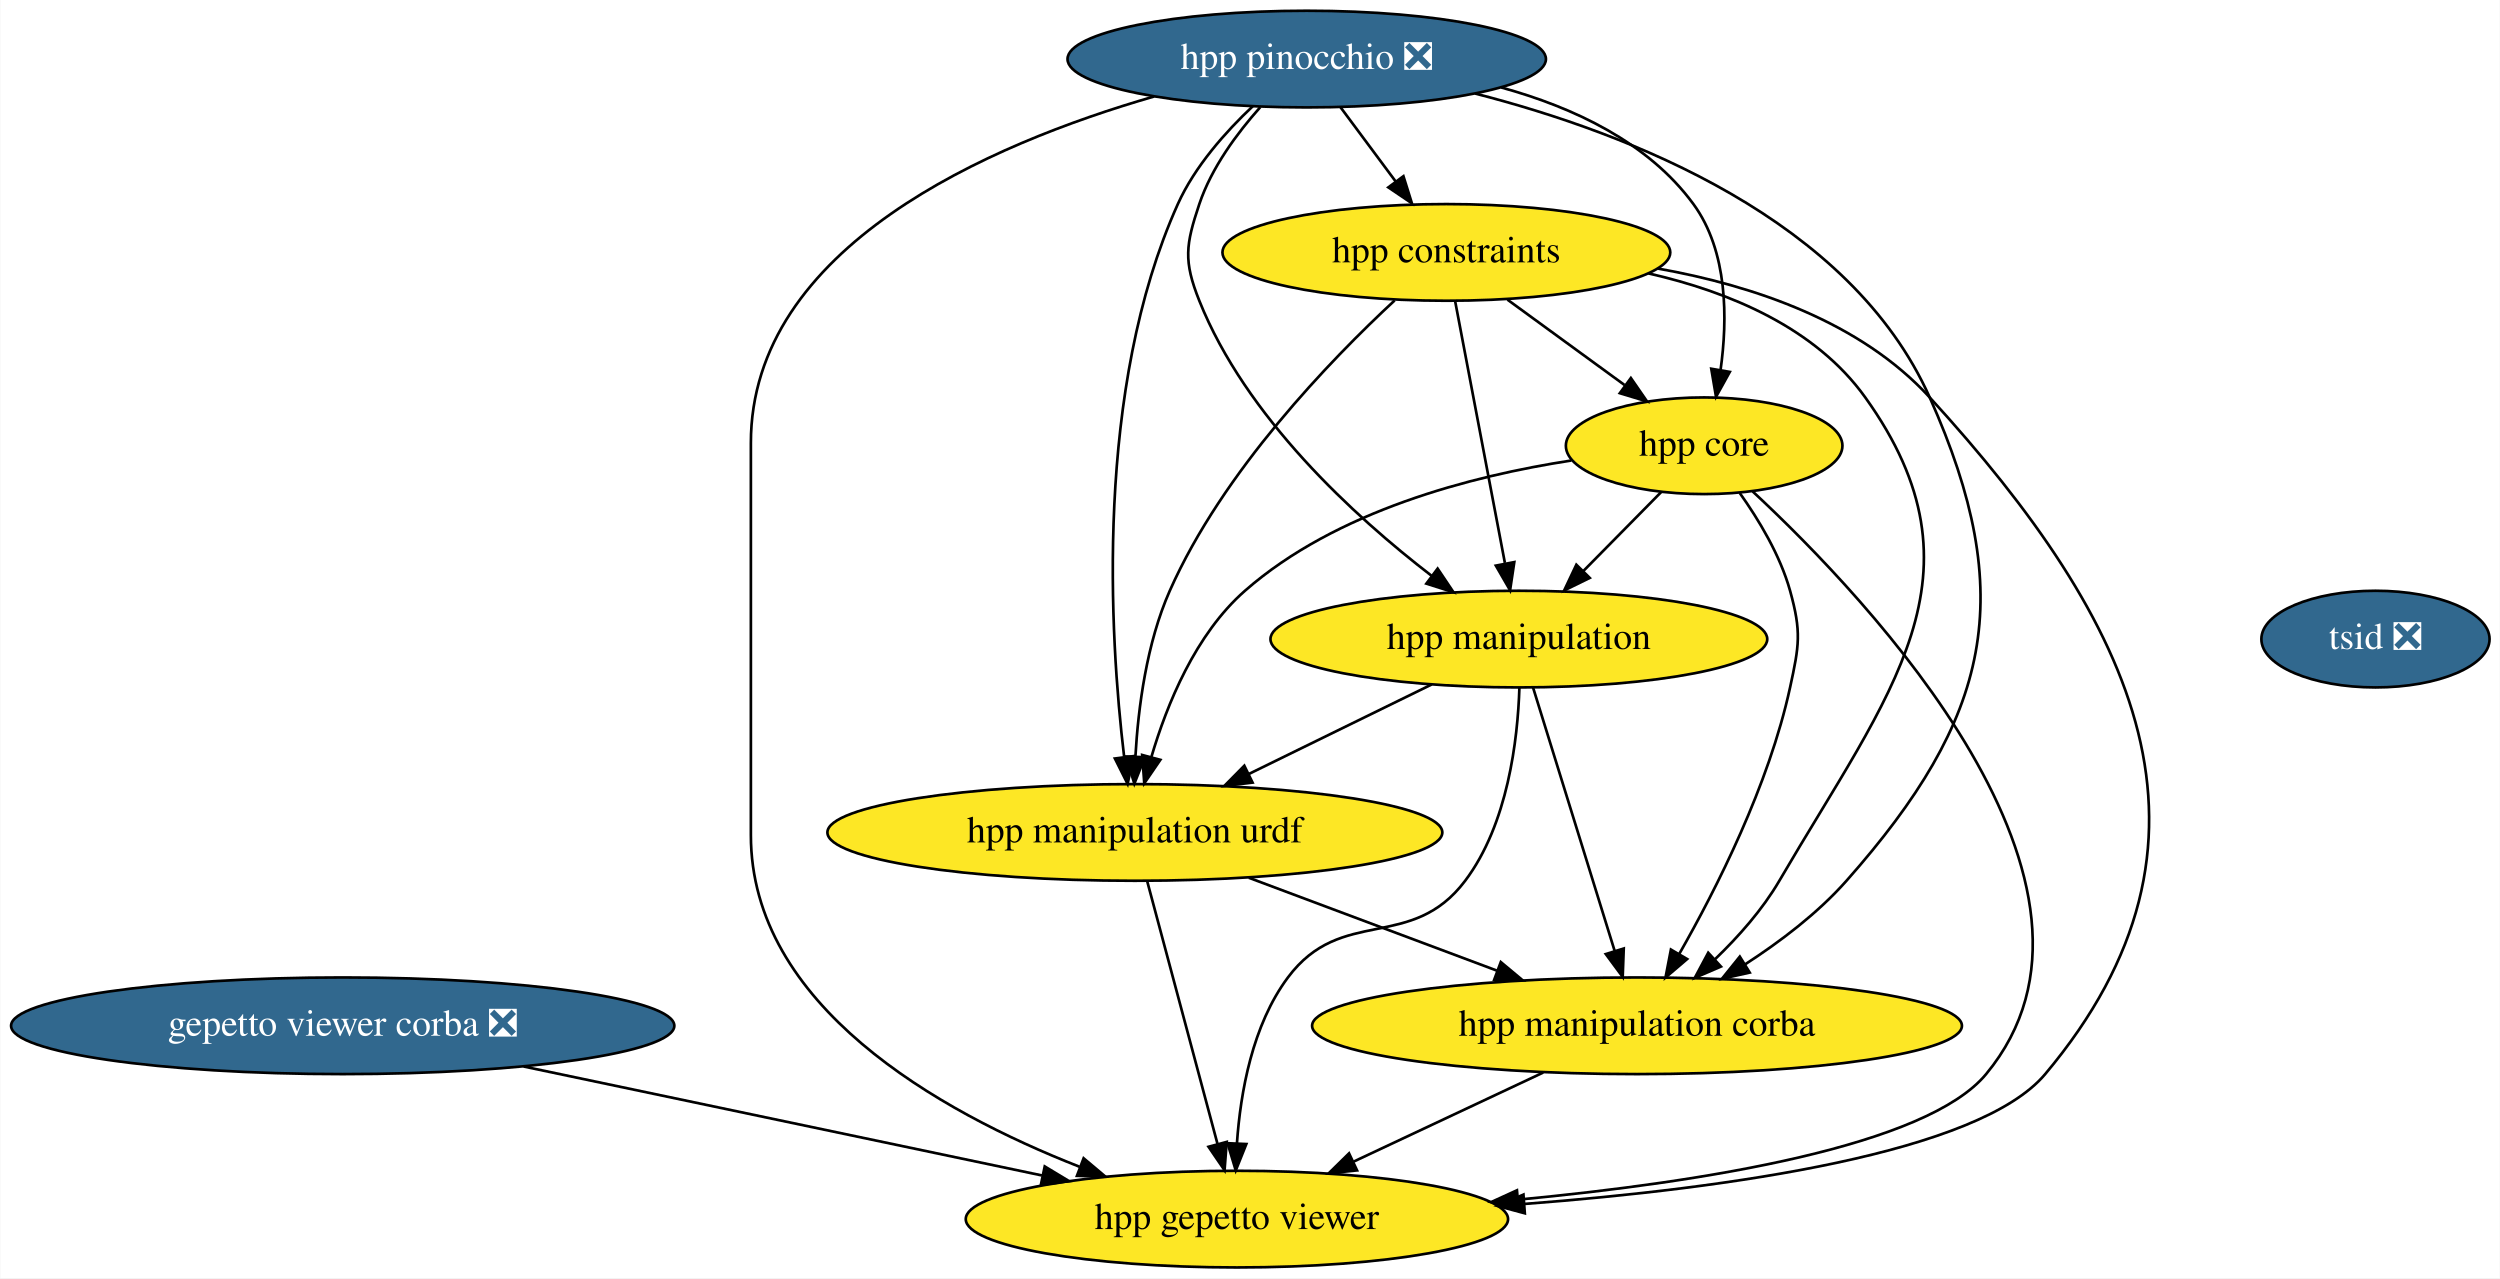
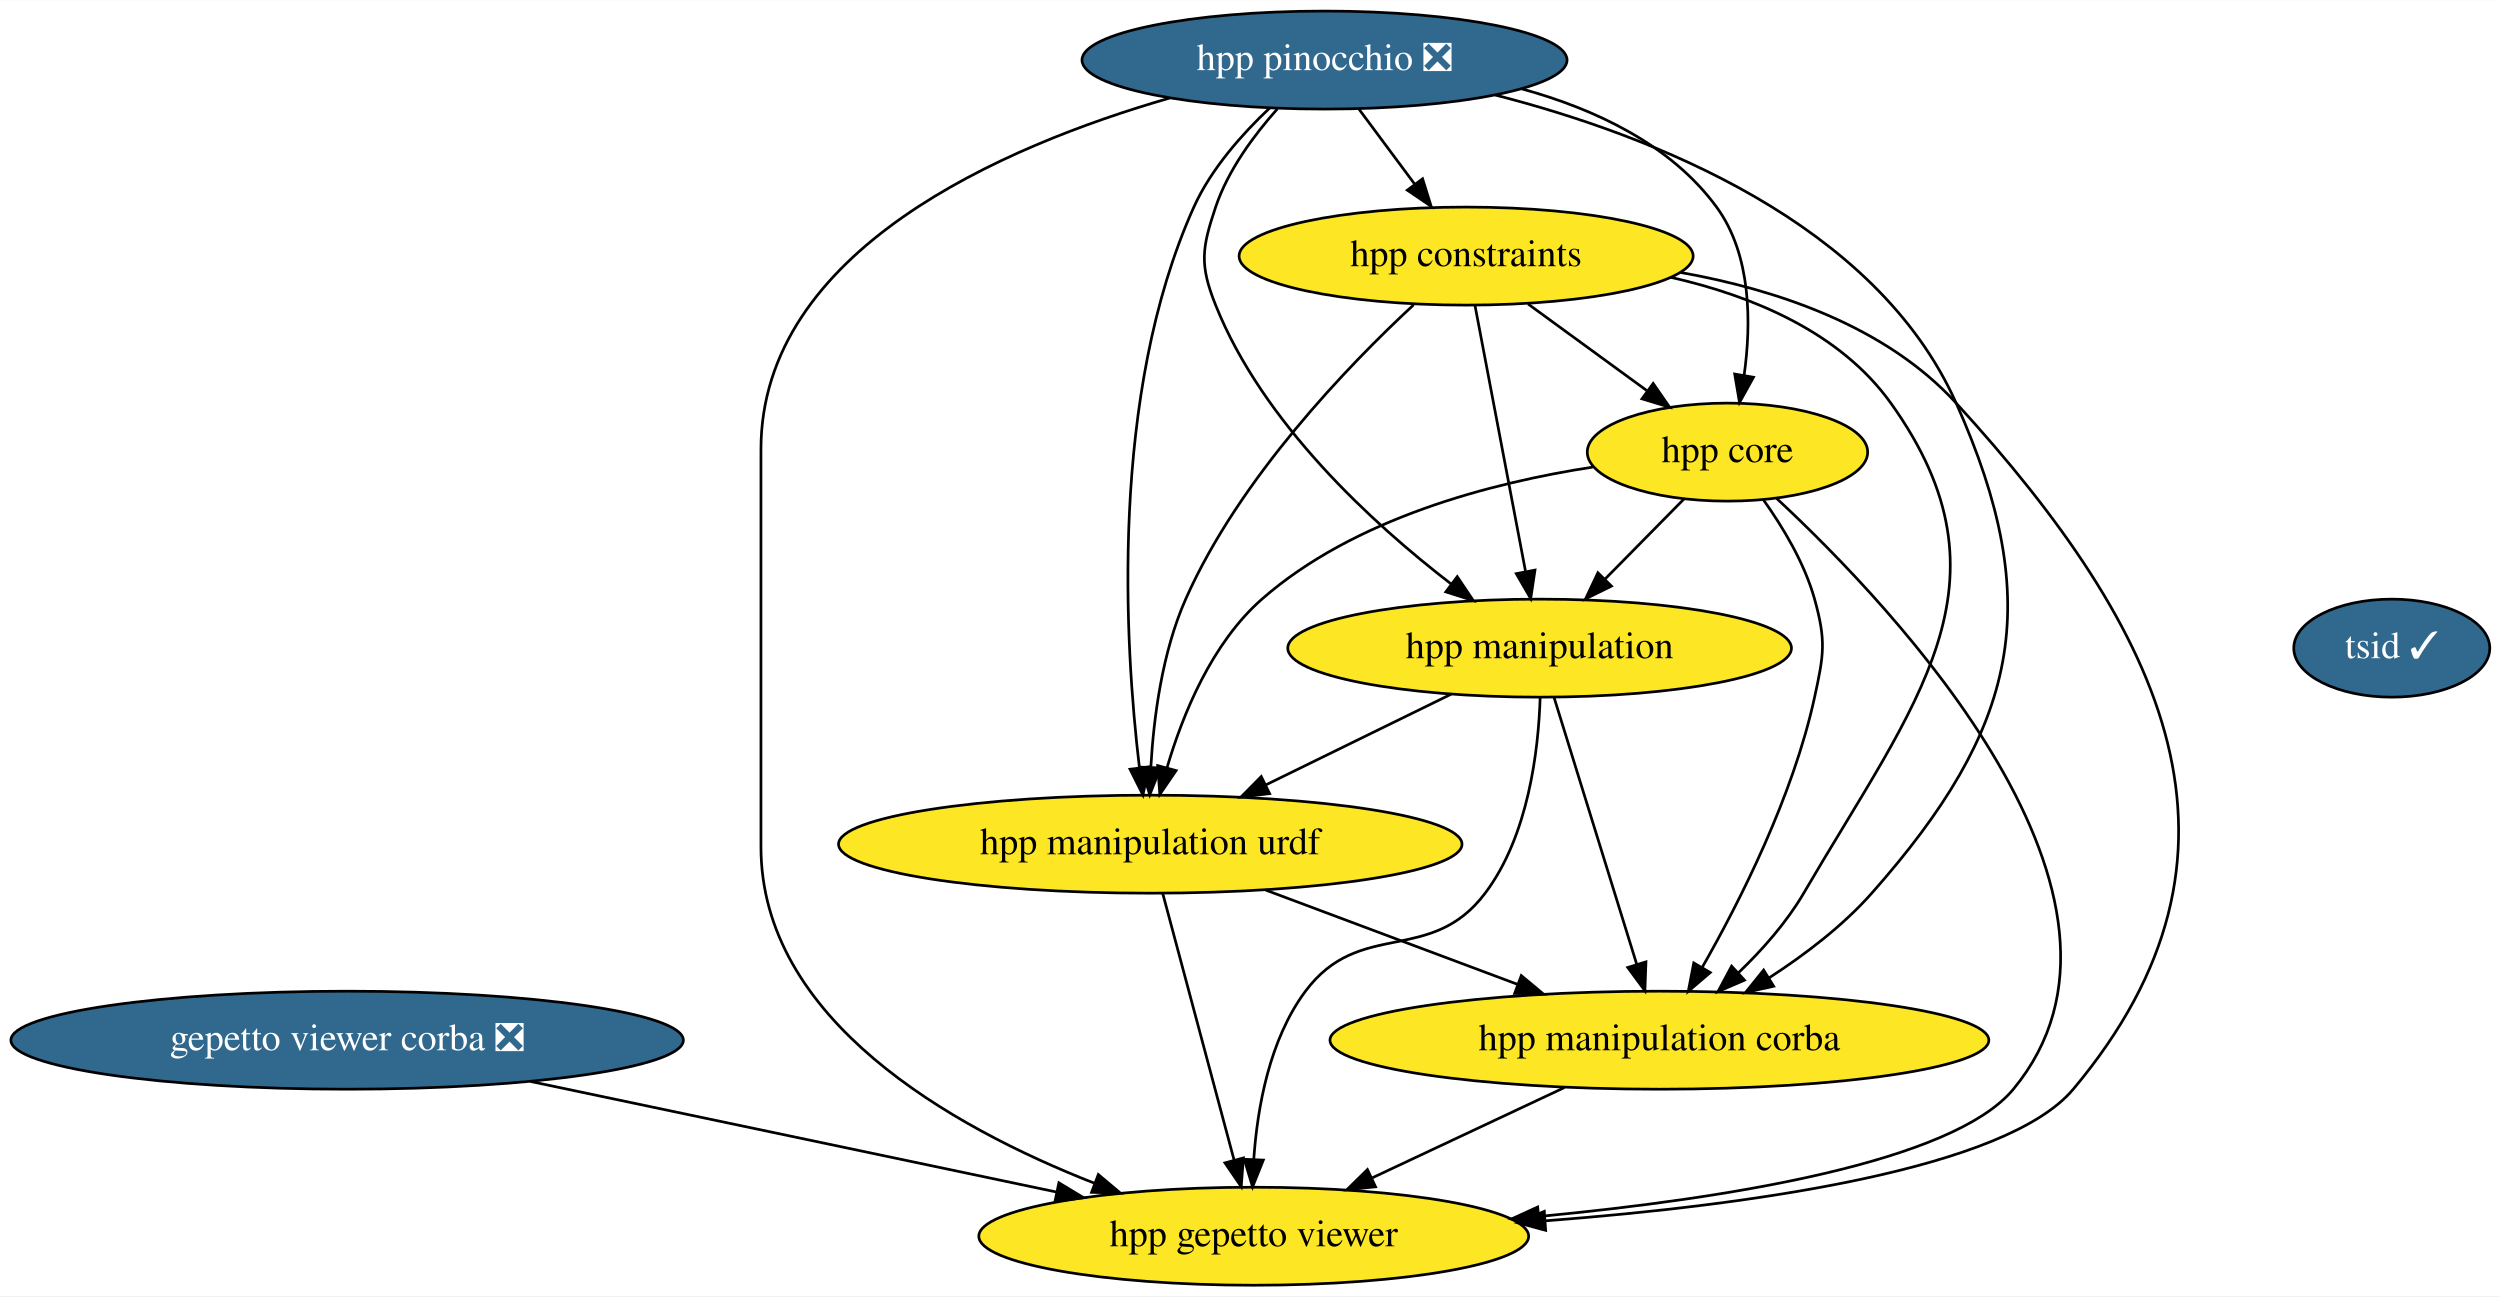
- <svg xmlns="http://www.w3.org/2000/svg" xmlns:xlink="http://www.w3.org/1999/xlink" width="931pt" height="476pt" viewBox="0.00 0.00 930.75 476.00">
+ <svg xmlns="http://www.w3.org/2000/svg" xmlns:xlink="http://www.w3.org/1999/xlink" width="918pt" height="476pt" viewBox="0.00 0.00 918.25 476.00">
  <g id="graph0" class="graph" transform="scale(1 1) rotate(0) translate(4 472)">
-     <polygon fill="white" stroke="none" points="-4,4 -4,-472 926.75,-472 926.75,4 -4,4" />
+     <polygon fill="white" stroke="none" points="-4,4 -4,-472 914.25,-472 914.25,4 -4,4" />
    <g id="node1" class="node">
      <g id="a_node1">
        <a xlink:href="https://github.com/conda-forge/gepetto-viewer-corba-feedstock/pull/11" xlink:title="gepetto viewer corba ❎">
          <ellipse fill="#31688e" stroke="black" cx="123.5" cy="-90" rx="123.5" ry="18" />
          <text text-anchor="middle" x="123.5" y="-86.3" font-family="Times,serif" font-size="14.00" fill="white">gepetto viewer corba ❎</text>
        </a>
      </g>
    </g>
    <g id="node2" class="node">
      <g id="a_node2">
        <a xlink:href="https://github.com/conda-forge/hpp-gepetto-viewer-feedstock" xlink:title="hpp gepetto viewer">
          <ellipse fill="#fde725" stroke="black" cx="456.5" cy="-18" rx="100.98" ry="18" />
          <text text-anchor="middle" x="456.5" y="-14.3" font-family="Times,serif" font-size="14.00">hpp gepetto viewer</text>
        </a>
      </g>
    </g>
    <g id="edge1" class="edge">
      <path fill="none" stroke="black" d="M190.89,-74.83C246.91,-63.06 326.48,-46.33 383.9,-34.26" />
      <polygon fill="black" stroke="black" points="384.93,-37.62 394,-32.14 383.49,-30.77 384.93,-37.62" />
    </g>
    <g id="node3" class="node">
      <g id="a_node3">
        <a xlink:href="https://github.com/conda-forge/hpp-core-feedstock" xlink:title="hpp core">
          <ellipse fill="#fde725" stroke="black" cx="630.5" cy="-306" rx="51.5" ry="18" />
          <text text-anchor="middle" x="630.5" y="-302.3" font-family="Times,serif" font-size="14.00">hpp core</text>
        </a>
      </g>
    </g>
    <g id="edge2" class="edge">
      <path fill="none" stroke="black" d="M648.56,-288.99C691.78,-248.8 793.36,-141.89 735.5,-72 713.32,-45.21 630.87,-31.86 561.31,-25.26" />
      <polygon fill="black" stroke="black" points="561.42,-21.76 551.15,-24.33 560.79,-28.73 561.42,-21.76" />
    </g>
    <g id="node4" class="node">
      <g id="a_node4">
        <a xlink:href="https://github.com/conda-forge/hpp-manipulation-urdf-feedstock" xlink:title="hpp manipulation urdf">
          <ellipse fill="#fde725" stroke="black" cx="418.5" cy="-162" rx="114.5" ry="18" />
          <text text-anchor="middle" x="418.5" y="-158.3" font-family="Times,serif" font-size="14.00">hpp manipulation urdf</text>
        </a>
      </g>
    </g>
    <g id="edge3" class="edge">
      <path fill="none" stroke="black" d="M581.05,-300.51C543.75,-294.77 493.39,-281.71 459.5,-252 441.09,-235.86 430.42,-209.74 424.61,-189.96" />
      <polygon fill="black" stroke="black" points="427.98,-189.03 422,-180.28 421.22,-190.85 427.98,-189.03" />
    </g>
    <g id="node5" class="node">
      <g id="a_node5">
        <a xlink:href="https://github.com/conda-forge/hpp-manipulation-feedstock" xlink:title="hpp manipulation">
          <ellipse fill="#fde725" stroke="black" cx="561.5" cy="-234" rx="92.5" ry="18" />
          <text text-anchor="middle" x="561.5" y="-230.3" font-family="Times,serif" font-size="14.00">hpp manipulation</text>
        </a>
      </g>
    </g>
    <g id="edge4" class="edge">
      <path fill="none" stroke="black" d="M614.5,-288.76C605.87,-280.01 595.05,-269.03 585.44,-259.28" />
      <polygon fill="black" stroke="black" points="587.89,-256.79 578.38,-252.12 582.91,-261.7 587.89,-256.79" />
    </g>
    <g id="node6" class="node">
      <g id="a_node6">
        <a xlink:href="https://github.com/conda-forge/hpp-manipulation-corba-feedstock" xlink:title="hpp manipulation corba">
          <ellipse fill="#fde725" stroke="black" cx="605.5" cy="-90" rx="121" ry="18" />
          <text text-anchor="middle" x="605.5" y="-86.3" font-family="Times,serif" font-size="14.00">hpp manipulation corba</text>
        </a>
      </g>
    </g>
    <g id="edge5" class="edge">
      <path fill="none" stroke="black" d="M643.73,-288.44C650.81,-278.5 658.81,-265.25 662.5,-252 666.79,-236.59 665.9,-231.64 662.5,-216 654.6,-179.63 635.15,-141.15 621.17,-116.65" />
      <polygon fill="black" stroke="black" points="624.17,-114.85 616.11,-107.97 618.12,-118.38 624.17,-114.85" />
    </g>
    <g id="edge6" class="edge">
      <path fill="none" stroke="black" d="M423.08,-143.87C429.59,-119.56 441.56,-74.82 449.27,-46.01" />
      <polygon fill="black" stroke="black" points="452.7,-46.75 451.9,-36.19 445.93,-44.94 452.7,-46.75" />
    </g>
    <g id="edge7" class="edge">
      <path fill="none" stroke="black" d="M460.93,-145.12C488.33,-134.86 524.17,-121.44 553.31,-110.54" />
      <polygon fill="black" stroke="black" points="554.77,-113.73 562.91,-106.94 552.32,-107.17 554.77,-113.73" />
    </g>
    <g id="edge8" class="edge">
      <path fill="none" stroke="black" d="M561.7,-215.86C561.08,-196.56 557.43,-165.11 541.5,-144 521.38,-117.32 495.48,-134.78 475.5,-108 462.25,-90.24 457.82,-65.22 456.51,-46.24" />
      <polygon fill="black" stroke="black" points="460.01,-45.96 456.07,-36.12 453.01,-46.27 460.01,-45.96" />
    </g>
    <g id="edge9" class="edge">
      <path fill="none" stroke="black" d="M529.05,-217.12C508.86,-207.23 482.68,-194.42 460.87,-183.74" />
      <polygon fill="black" stroke="black" points="462.33,-180.56 451.81,-179.31 459.26,-186.85 462.33,-180.56" />
    </g>
    <g id="edge10" class="edge">
      <path fill="none" stroke="black" d="M566.81,-215.87C574.34,-191.56 588.2,-146.82 597.13,-118.01" />
      <polygon fill="black" stroke="black" points="600.56,-118.78 600.17,-108.19 593.87,-116.71 600.56,-118.78" />
    </g>
    <g id="edge11" class="edge">
      <path fill="none" stroke="black" d="M570.57,-72.59C549.49,-62.69 522.47,-49.99 500.01,-39.44" />
      <polygon fill="black" stroke="black" points="501.24,-36.15 490.7,-35.07 498.26,-42.49 501.24,-36.15" />
    </g>
    <g id="node7" class="node">
      <g id="a_node7">
        <a xlink:href="https://github.com/conda-forge/hpp-constraints-feedstock" xlink:title="hpp constraints">
          <ellipse fill="#fde725" stroke="black" cx="534.5" cy="-378" rx="83.39" ry="18" />
          <text text-anchor="middle" x="534.5" y="-374.3" font-family="Times,serif" font-size="14.00">hpp constraints</text>
        </a>
      </g>
    </g>
    <g id="edge12" class="edge">
      <path fill="none" stroke="black" d="M613.33,-371.98C648.98,-365.62 688.79,-352.13 714.5,-324 791.15,-240.13 830.54,-159.03 757.5,-72 732.81,-42.58 639.81,-29.49 563.64,-23.66" />
      <polygon fill="black" stroke="black" points="563.72,-20.16 553.49,-22.92 563.21,-27.14 563.72,-20.16" />
    </g>
    <g id="edge13" class="edge">
      <path fill="none" stroke="black" d="M557.25,-360.41C570.29,-350.9 586.81,-338.86 600.85,-328.62" />
      <polygon fill="black" stroke="black" points="603.21,-331.23 609.23,-322.51 599.09,-325.57 603.21,-331.23" />
    </g>
    <g id="edge14" class="edge">
      <path fill="none" stroke="black" d="M515.25,-360.13C491.32,-337.92 451.21,-296.48 431.5,-252 422.87,-232.52 419.74,-208.52 418.71,-190.35" />
      <polygon fill="black" stroke="black" points="422.2,-190.01 418.31,-180.15 415.2,-190.28 422.2,-190.01" />
    </g>
    <g id="edge15" class="edge">
      <path fill="none" stroke="black" d="M537.76,-359.87C542.36,-335.67 550.81,-291.21 556.29,-262.39" />
      <polygon fill="black" stroke="black" points="559.8,-262.67 558.23,-252.19 552.93,-261.36 559.8,-262.67" />
    </g>
    <g id="edge16" class="edge">
      <path fill="none" stroke="black" d="M609.75,-370.19C639.94,-363.32 671.93,-349.93 690.5,-324 737.82,-257.95 699.45,-214.18 658.5,-144 652.26,-133.31 643.34,-123.24 634.59,-114.82" />
      <polygon fill="black" stroke="black" points="636.75,-112.05 627.02,-107.86 632.02,-117.2 636.75,-112.05" />
    </g>
    <g id="node8" class="node">
      <g id="a_node8">
        <a xlink:href="https://github.com/conda-forge/hpp-pinocchio-feedstock/pull/12" xlink:title="hpp pinocchio ❎">
          <ellipse fill="#31688e" stroke="black" cx="482.5" cy="-450" rx="89.08" ry="18" />
          <text text-anchor="middle" x="482.5" y="-446.3" font-family="Times,serif" font-size="14.00" fill="white">hpp pinocchio ❎</text>
        </a>
      </g>
    </g>
    <g id="edge17" class="edge">
      <path fill="none" stroke="black" d="M425.66,-436.07C364.38,-418.38 275.5,-380.11 275.5,-307 275.5,-307 275.5,-307 275.5,-161 275.5,-97.64 344.99,-58.28 397.86,-37.51" />
      <polygon fill="black" stroke="black" points="399.41,-40.66 407.52,-33.84 396.93,-34.12 399.41,-40.66" />
    </g>
    <g id="edge18" class="edge">
      <path fill="none" stroke="black" d="M554.96,-439.42C581.75,-432.04 609.67,-419.01 626.5,-396 639.37,-378.41 639.28,-353.22 636.6,-334.13" />
      <polygon fill="black" stroke="black" points="640.05,-333.5 634.92,-324.23 633.15,-334.68 640.05,-333.5" />
    </g>
    <g id="edge19" class="edge">
      <path fill="none" stroke="black" d="M462.42,-432.45C452.28,-422.91 440.82,-410.03 434.5,-396 403.5,-327.18 409.12,-235.25 414.5,-190.2" />
      <polygon fill="black" stroke="black" points="418,-190.42 415.8,-180.06 411.06,-189.53 418,-190.42" />
    </g>
    <g id="edge20" class="edge">
      <path fill="none" stroke="black" d="M465.18,-432.07C456.57,-422.41 447.04,-409.55 442.5,-396 437.42,-380.83 436.56,-374.86 442.5,-360 459.81,-316.7 500.06,-279.85 528.95,-257.61" />
      <polygon fill="black" stroke="black" points="531.25,-260.26 537.15,-251.46 527.05,-254.66 531.25,-260.26" />
    </g>
    <g id="edge21" class="edge">
      <path fill="none" stroke="black" d="M545.23,-437.16C603.3,-422.25 684.98,-390.11 714.5,-324 747.6,-249.88 737.29,-204.8 683.5,-144 672.82,-131.93 658.82,-121.31 645.63,-112.8" />
      <polygon fill="black" stroke="black" points="647.47,-109.82 637.13,-107.52 643.78,-115.77 647.47,-109.82" />
    </g>
    <g id="edge22" class="edge">
      <path fill="none" stroke="black" d="M495.09,-432.05C501.26,-423.75 508.81,-413.58 515.65,-404.38" />
      <polygon fill="black" stroke="black" points="518.51,-406.39 521.67,-396.28 512.89,-402.22 518.51,-406.39" />
    </g>
    <g id="node9" class="node">
      <g id="a_node9">
-         <a xlink:href="https://github.com/conda-forge/tsid-feedstock/pull/10" xlink:title="tsid ❎">
-           <ellipse fill="#31688e" stroke="black" cx="880.5" cy="-234" rx="42.49" ry="18" />
-           <text text-anchor="middle" x="880.5" y="-230.3" font-family="Times,serif" font-size="14.00" fill="white">tsid ❎</text>
+         <a xlink:href="https://github.com/conda-forge/tsid-feedstock/pull/10" xlink:title="tsid ✓">
+           <ellipse fill="#31688e" stroke="black" cx="874.5" cy="-234" rx="36" ry="18" />
+           <text text-anchor="middle" x="874.5" y="-230.3" font-family="Times,serif" font-size="14.00" fill="white">tsid ✓</text>
        </a>
      </g>
    </g>
  </g>
</svg>
